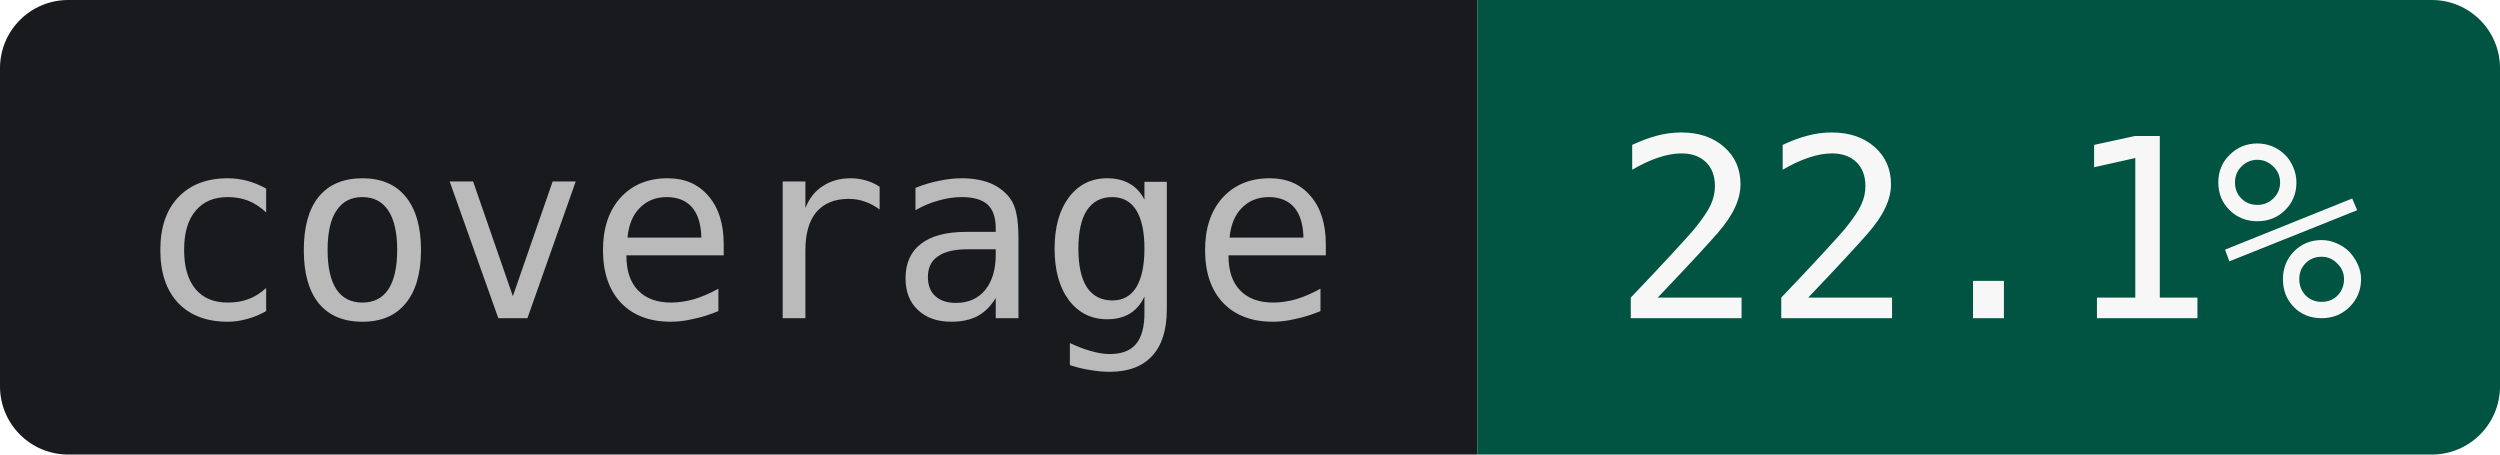
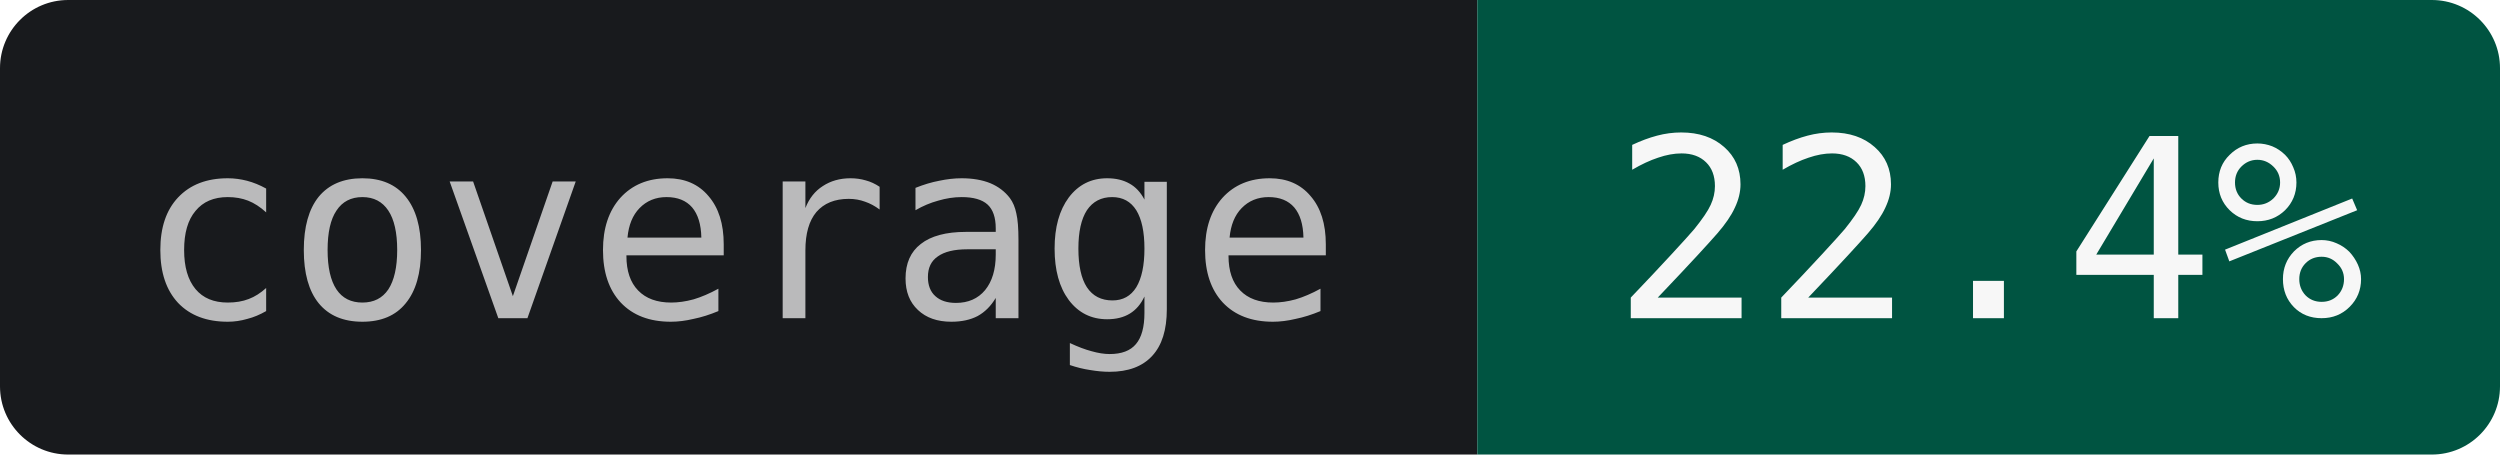
- <svg xmlns="http://www.w3.org/2000/svg" width="110" height="20" role="img" aria-label="coverage: 22.1%">
+ <svg xmlns="http://www.w3.org/2000/svg" width="110" height="20" role="img" aria-label="coverage: 22.4%">
  <clipPath id="r">
    <rect width="110" height="20" rx="3" />
  </clipPath>
  <g clip-path="url(#r)">
    <rect width="65" height="20" fill="#181A1D" />
    <rect x="65" width="45" height="20" fill="#005441" />
  </g>
  <g text-anchor="middle" font-family="JetBrains Mono,IBM Plex Mono,SFMono-Regular,Menlo,Consolas,monospace" font-size="11">
    <text x="32.5" y="14" fill="#BABABB">coverage</text>
-     <text x="87.5" y="14" fill="#F7F7F7">22.1%</text>
+     <text x="87.5" y="14" fill="#F7F7F7">22.4%</text>
  </g>
</svg>
